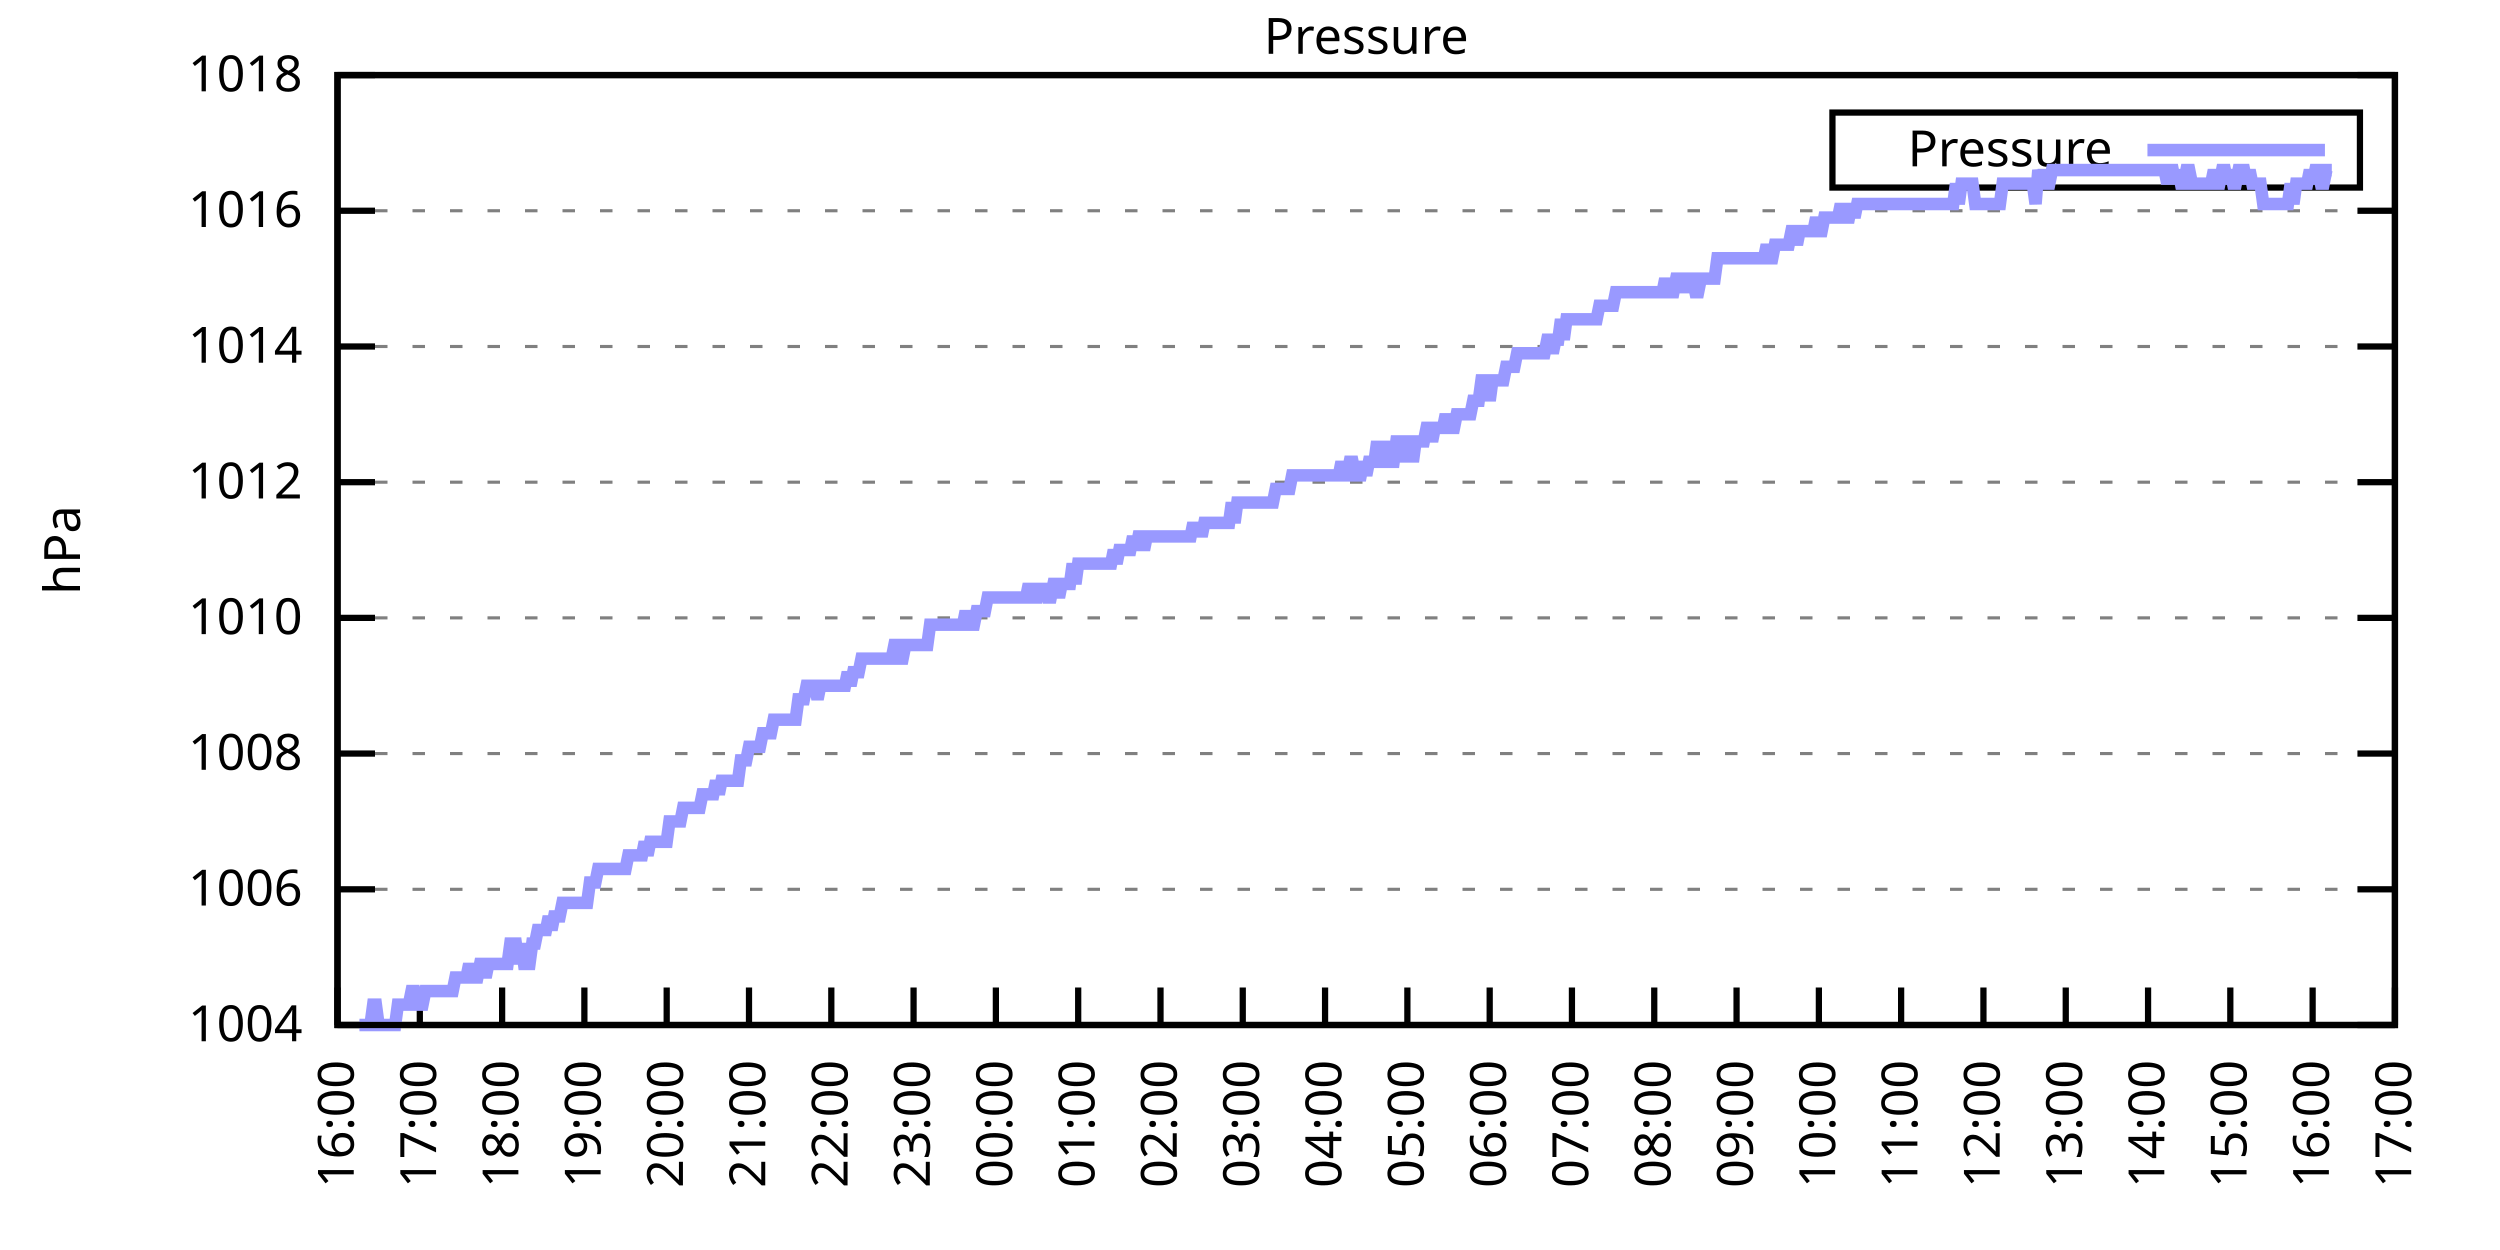
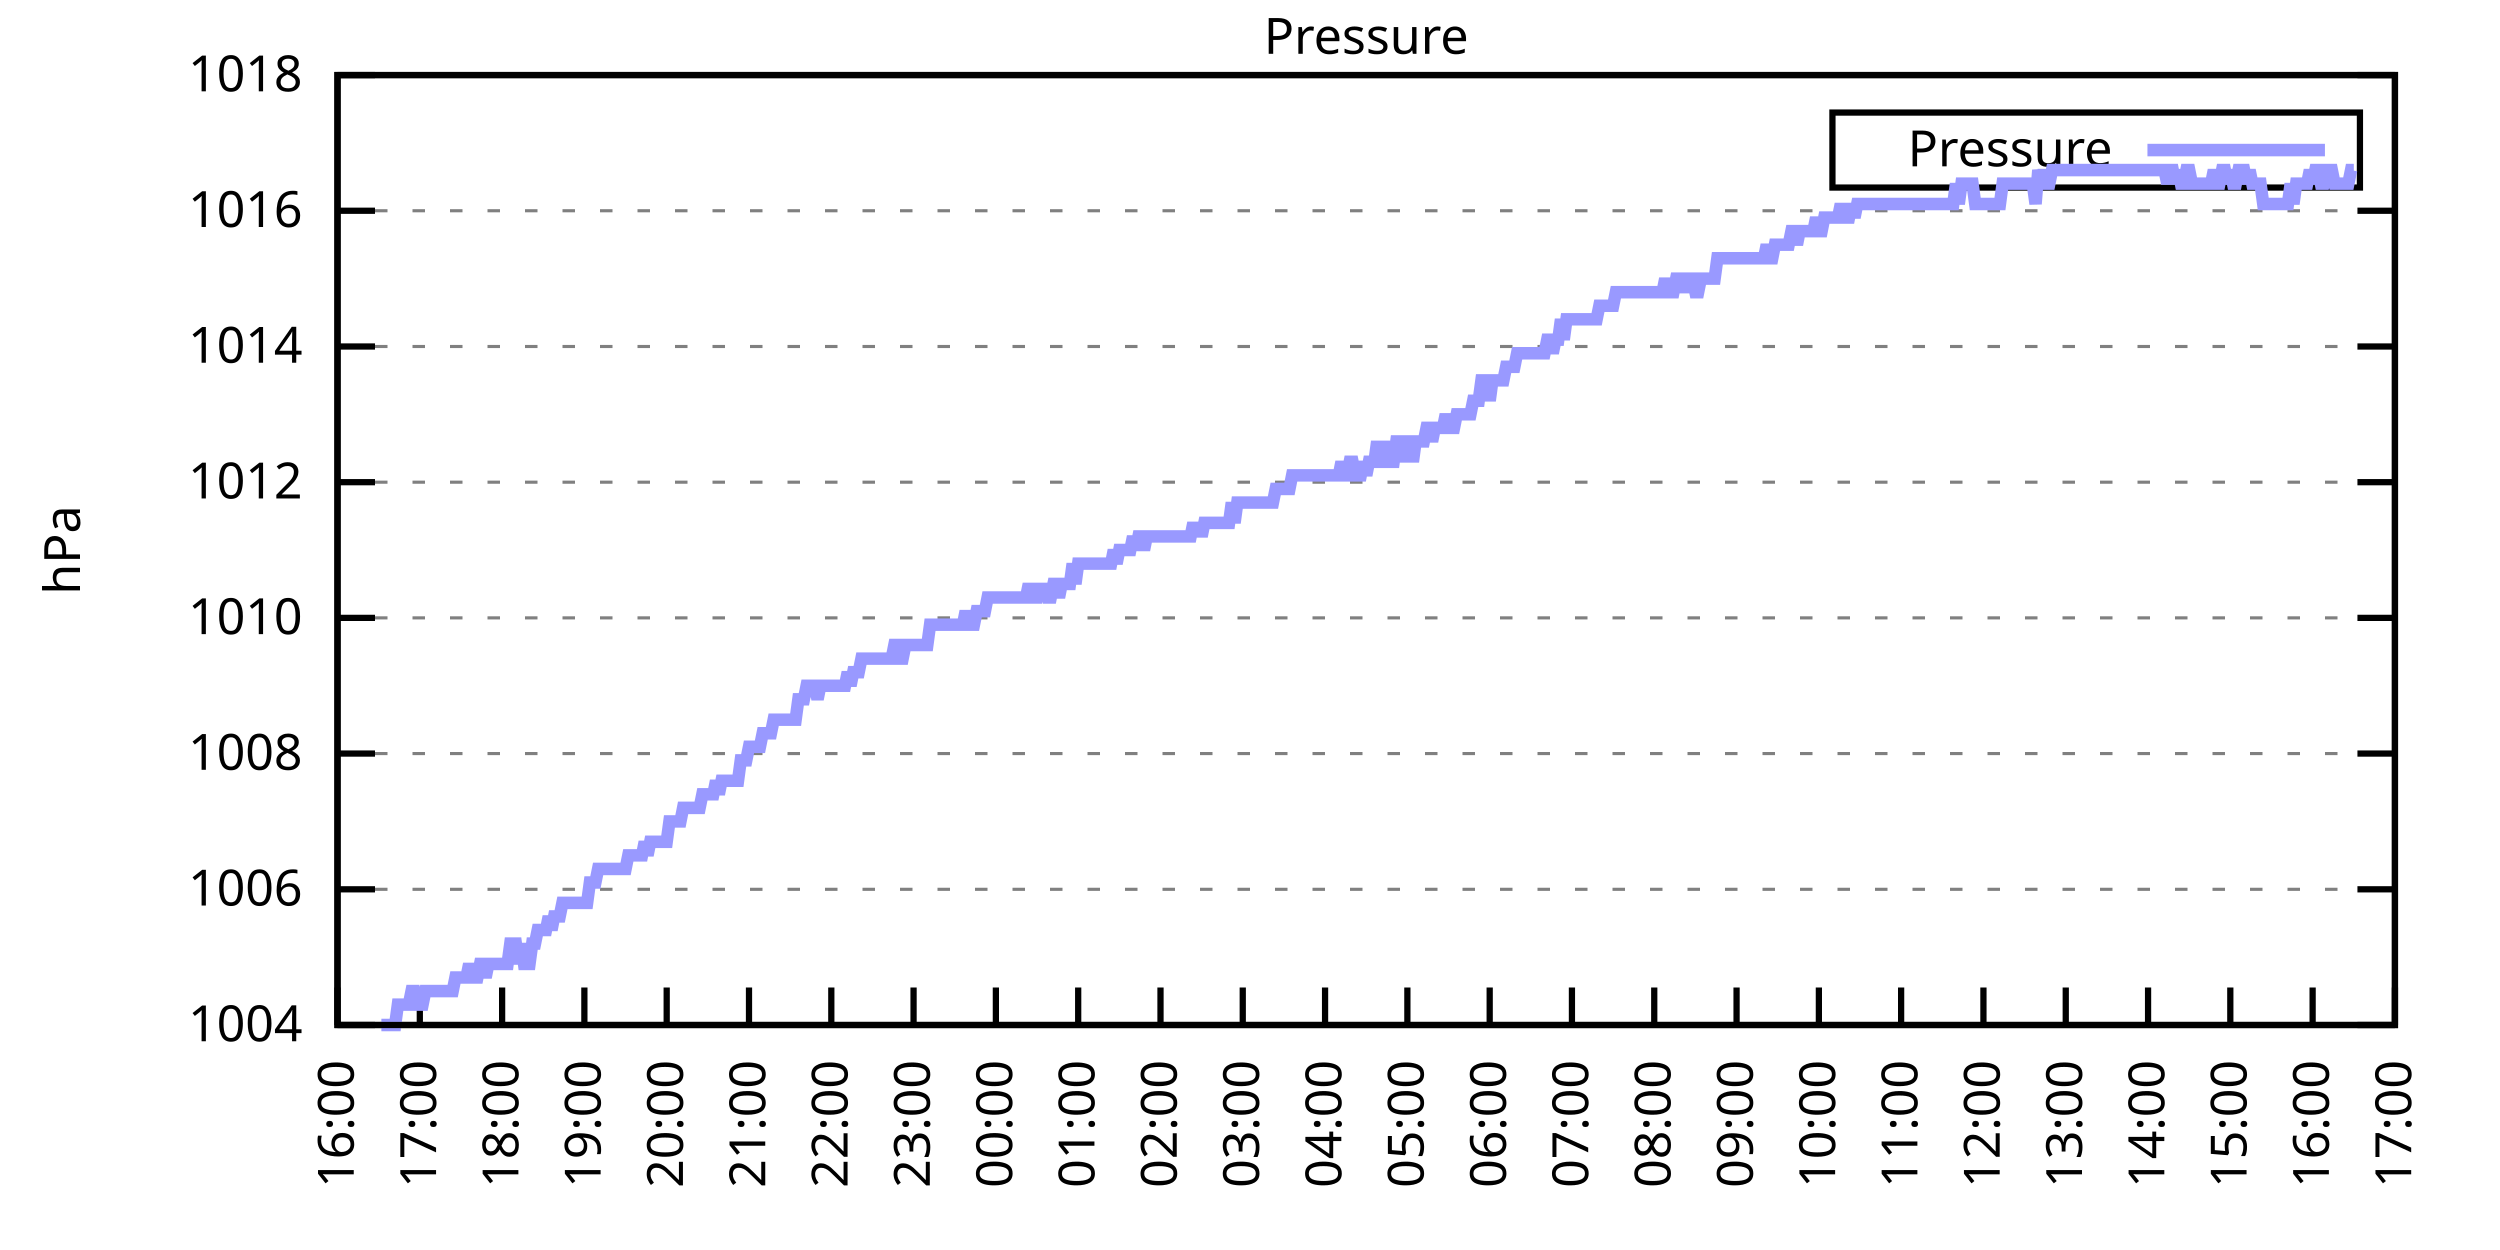
<svg xmlns="http://www.w3.org/2000/svg" xmlns:xlink="http://www.w3.org/1999/xlink" width="400" height="200" viewBox="0 0 400 200">
  <g id="gnuplot_canvas">
    <rect x="0" y="0" width="400" height="200" fill="none" />
    <defs>
      <circle id="gpDot" r="0.5" stroke-width="0.5" stroke="currentColor" />
      <path id="gpPt0" stroke-width="0.333" stroke="currentColor" d="M-1,0 h2 M0,-1 v2" />
      <path id="gpPt1" stroke-width="0.333" stroke="currentColor" d="M-1,-1 L1,1 M1,-1 L-1,1" />
      <path id="gpPt2" stroke-width="0.333" stroke="currentColor" d="M-1,0 L1,0 M0,-1 L0,1 M-1,-1 L1,1 M-1,1 L1,-1" />
      <rect id="gpPt3" stroke-width="0.333" stroke="currentColor" x="-1" y="-1" width="2" height="2" />
      <rect id="gpPt4" stroke-width="0.333" stroke="currentColor" fill="currentColor" x="-1" y="-1" width="2" height="2" />
      <circle id="gpPt5" stroke-width="0.333" stroke="currentColor" cx="0" cy="0" r="1" />
      <use xlink:href="#gpPt5" id="gpPt6" fill="currentColor" stroke="none" />
      <path id="gpPt7" stroke-width="0.333" stroke="currentColor" d="M0,-1.33 L-1.33,0.67 L1.33,0.67 z" />
      <use xlink:href="#gpPt7" id="gpPt8" fill="currentColor" stroke="none" />
      <use xlink:href="#gpPt7" id="gpPt9" stroke="currentColor" transform="rotate(180)" />
      <use xlink:href="#gpPt9" id="gpPt10" fill="currentColor" stroke="none" />
      <use xlink:href="#gpPt3" id="gpPt11" stroke="currentColor" transform="rotate(45)" />
      <use xlink:href="#gpPt11" id="gpPt12" fill="currentColor" stroke="none" />
      <path id="gpPt13" stroke-width="0.333" stroke="currentColor" d="M0,1.330 L1.265,0.411 L0.782,-1.067 L-0.782,-1.076 L-1.265,0.411 z" />
      <use xlink:href="#gpPt13" id="gpPt14" fill="currentColor" stroke="none" />
      <filter id="textbox" filterUnits="objectBoundingBox" x="0" y="0" height="1" width="1">
        <feFlood flood-color="white" flood-opacity="1" result="bgnd" />
        <feComposite in="SourceGraphic" in2="bgnd" operator="atop" />
      </filter>
      <filter id="greybox" filterUnits="objectBoundingBox" x="0" y="0" height="1" width="1">
        <feFlood flood-color="lightgrey" flood-opacity="1" result="grey" />
        <feComposite in="SourceGraphic" in2="grey" operator="atop" />
      </filter>
    </defs>
    <g fill="none" color="white" stroke="currentColor" stroke-width="1.00" stroke-linecap="butt" stroke-linejoin="miter">
</g>
    <g fill="none" color="black" stroke="currentColor" stroke-width="1.00" stroke-linecap="butt" stroke-linejoin="miter">
      <g stroke="none" shape-rendering="crispEdges">
        <polygon fill="rgb(255, 255, 255)" points="54.00,164.00 383.18,164.00 383.18,12.02 54.00,12.02 " />
      </g>
    </g>
    <g fill="none" color="black" stroke="currentColor" stroke-width="1.00" stroke-linecap="butt" stroke-linejoin="miter">
</g>
    <g fill="none" color="black" stroke="black" stroke-width="0.50" stroke-linecap="butt" stroke-linejoin="miter">
</g>
    <g fill="none" color="gray" stroke="currentColor" stroke-width="0.50" stroke-linecap="butt" stroke-linejoin="miter">
      <path stroke="gray" stroke-dasharray="2,4" class="gridline" d="M54.00,164.00 L383.19,164.00  " />
    </g>
    <g fill="none" color="gray" stroke="gray" stroke-width="1.00" stroke-linecap="butt" stroke-linejoin="miter">
</g>
    <g fill="none" color="black" stroke="currentColor" stroke-width="1.00" stroke-linecap="butt" stroke-linejoin="miter">
      <path stroke="black" d="M54.00,164.00 L60.00,164.00 M383.19,164.00 L377.19,164.00  " />
      <g transform="translate(48.40,166.60)" stroke="none" fill="black" font-family="Sans" font-size="8.00" text-anchor="end">
        <text>
          <tspan font-family="Sans"> 1004</tspan>
        </text>
      </g>
    </g>
    <g fill="none" color="black" stroke="currentColor" stroke-width="1.00" stroke-linecap="butt" stroke-linejoin="miter">
</g>
    <g fill="none" color="black" stroke="black" stroke-width="0.50" stroke-linecap="butt" stroke-linejoin="miter">
</g>
    <g fill="none" color="gray" stroke="currentColor" stroke-width="0.50" stroke-linecap="butt" stroke-linejoin="miter">
      <path stroke="gray" stroke-dasharray="2,4" class="gridline" d="M54.00,142.29 L383.19,142.29  " />
    </g>
    <g fill="none" color="gray" stroke="gray" stroke-width="1.00" stroke-linecap="butt" stroke-linejoin="miter">
</g>
    <g fill="none" color="black" stroke="currentColor" stroke-width="1.00" stroke-linecap="butt" stroke-linejoin="miter">
      <path stroke="black" d="M54.00,142.29 L60.00,142.29 M383.19,142.29 L377.19,142.29  " />
      <g transform="translate(48.40,144.89)" stroke="none" fill="black" font-family="Sans" font-size="8.00" text-anchor="end">
        <text>
          <tspan font-family="Sans"> 1006</tspan>
        </text>
      </g>
    </g>
    <g fill="none" color="black" stroke="currentColor" stroke-width="1.00" stroke-linecap="butt" stroke-linejoin="miter">
</g>
    <g fill="none" color="black" stroke="black" stroke-width="0.50" stroke-linecap="butt" stroke-linejoin="miter">
</g>
    <g fill="none" color="gray" stroke="currentColor" stroke-width="0.50" stroke-linecap="butt" stroke-linejoin="miter">
      <path stroke="gray" stroke-dasharray="2,4" class="gridline" d="M54.00,120.57 L383.19,120.57  " />
    </g>
    <g fill="none" color="gray" stroke="gray" stroke-width="1.00" stroke-linecap="butt" stroke-linejoin="miter">
</g>
    <g fill="none" color="black" stroke="currentColor" stroke-width="1.00" stroke-linecap="butt" stroke-linejoin="miter">
      <path stroke="black" d="M54.00,120.57 L60.00,120.57 M383.19,120.57 L377.19,120.57  " />
      <g transform="translate(48.40,123.17)" stroke="none" fill="black" font-family="Sans" font-size="8.00" text-anchor="end">
        <text>
          <tspan font-family="Sans"> 1008</tspan>
        </text>
      </g>
    </g>
    <g fill="none" color="black" stroke="currentColor" stroke-width="1.00" stroke-linecap="butt" stroke-linejoin="miter">
</g>
    <g fill="none" color="black" stroke="black" stroke-width="0.50" stroke-linecap="butt" stroke-linejoin="miter">
</g>
    <g fill="none" color="gray" stroke="currentColor" stroke-width="0.50" stroke-linecap="butt" stroke-linejoin="miter">
      <path stroke="gray" stroke-dasharray="2,4" class="gridline" d="M54.00,98.86 L383.19,98.86  " />
    </g>
    <g fill="none" color="gray" stroke="gray" stroke-width="1.00" stroke-linecap="butt" stroke-linejoin="miter">
</g>
    <g fill="none" color="black" stroke="currentColor" stroke-width="1.00" stroke-linecap="butt" stroke-linejoin="miter">
      <path stroke="black" d="M54.00,98.86 L60.00,98.86 M383.19,98.86 L377.19,98.86  " />
      <g transform="translate(48.40,101.46)" stroke="none" fill="black" font-family="Sans" font-size="8.00" text-anchor="end">
        <text>
          <tspan font-family="Sans"> 1010</tspan>
        </text>
      </g>
    </g>
    <g fill="none" color="black" stroke="currentColor" stroke-width="1.00" stroke-linecap="butt" stroke-linejoin="miter">
</g>
    <g fill="none" color="black" stroke="black" stroke-width="0.50" stroke-linecap="butt" stroke-linejoin="miter">
</g>
    <g fill="none" color="gray" stroke="currentColor" stroke-width="0.50" stroke-linecap="butt" stroke-linejoin="miter">
      <path stroke="gray" stroke-dasharray="2,4" class="gridline" d="M54.00,77.15 L383.19,77.15  " />
    </g>
    <g fill="none" color="gray" stroke="gray" stroke-width="1.00" stroke-linecap="butt" stroke-linejoin="miter">
</g>
    <g fill="none" color="black" stroke="currentColor" stroke-width="1.00" stroke-linecap="butt" stroke-linejoin="miter">
      <path stroke="black" d="M54.00,77.15 L60.00,77.15 M383.19,77.15 L377.19,77.15  " />
      <g transform="translate(48.40,79.75)" stroke="none" fill="black" font-family="Sans" font-size="8.00" text-anchor="end">
        <text>
          <tspan font-family="Sans"> 1012</tspan>
        </text>
      </g>
    </g>
    <g fill="none" color="black" stroke="currentColor" stroke-width="1.00" stroke-linecap="butt" stroke-linejoin="miter">
</g>
    <g fill="none" color="black" stroke="black" stroke-width="0.50" stroke-linecap="butt" stroke-linejoin="miter">
</g>
    <g fill="none" color="gray" stroke="currentColor" stroke-width="0.50" stroke-linecap="butt" stroke-linejoin="miter">
      <path stroke="gray" stroke-dasharray="2,4" class="gridline" d="M54.00,55.44 L383.19,55.44  " />
    </g>
    <g fill="none" color="gray" stroke="gray" stroke-width="1.00" stroke-linecap="butt" stroke-linejoin="miter">
</g>
    <g fill="none" color="black" stroke="currentColor" stroke-width="1.00" stroke-linecap="butt" stroke-linejoin="miter">
      <path stroke="black" d="M54.00,55.44 L60.00,55.44 M383.19,55.44 L377.19,55.44  " />
      <g transform="translate(48.40,58.04)" stroke="none" fill="black" font-family="Sans" font-size="8.00" text-anchor="end">
        <text>
          <tspan font-family="Sans"> 1014</tspan>
        </text>
      </g>
    </g>
    <g fill="none" color="black" stroke="currentColor" stroke-width="1.00" stroke-linecap="butt" stroke-linejoin="miter">
</g>
    <g fill="none" color="black" stroke="black" stroke-width="0.50" stroke-linecap="butt" stroke-linejoin="miter">
</g>
    <g fill="none" color="gray" stroke="currentColor" stroke-width="0.50" stroke-linecap="butt" stroke-linejoin="miter">
      <path stroke="gray" stroke-dasharray="2,4" class="gridline" d="M54.00,33.72 L383.19,33.72  " />
    </g>
    <g fill="none" color="gray" stroke="gray" stroke-width="1.00" stroke-linecap="butt" stroke-linejoin="miter">
</g>
    <g fill="none" color="black" stroke="currentColor" stroke-width="1.00" stroke-linecap="butt" stroke-linejoin="miter">
      <path stroke="black" d="M54.00,33.72 L60.00,33.72 M383.19,33.72 L377.19,33.72  " />
      <g transform="translate(48.40,36.32)" stroke="none" fill="black" font-family="Sans" font-size="8.00" text-anchor="end">
        <text>
          <tspan font-family="Sans"> 1016</tspan>
        </text>
      </g>
    </g>
    <g fill="none" color="black" stroke="currentColor" stroke-width="1.00" stroke-linecap="butt" stroke-linejoin="miter">
</g>
    <g fill="none" color="black" stroke="black" stroke-width="0.50" stroke-linecap="butt" stroke-linejoin="miter">
</g>
    <g fill="none" color="gray" stroke="currentColor" stroke-width="0.50" stroke-linecap="butt" stroke-linejoin="miter">
      <path stroke="gray" stroke-dasharray="2,4" class="gridline" d="M54.00,12.01 L383.19,12.01  " />
    </g>
    <g fill="none" color="gray" stroke="gray" stroke-width="1.00" stroke-linecap="butt" stroke-linejoin="miter">
</g>
    <g fill="none" color="black" stroke="currentColor" stroke-width="1.00" stroke-linecap="butt" stroke-linejoin="miter">
      <path stroke="black" d="M54.00,12.01 L60.00,12.01 M383.19,12.01 L377.19,12.01  " />
      <g transform="translate(48.40,14.61)" stroke="none" fill="black" font-family="Sans" font-size="8.00" text-anchor="end">
        <text>
          <tspan font-family="Sans"> 1018</tspan>
        </text>
      </g>
    </g>
    <g fill="none" color="black" stroke="currentColor" stroke-width="1.00" stroke-linecap="butt" stroke-linejoin="miter">
      <path stroke="black" d="M54.00,164.00 L54.00,158.00  " />
      <g transform="translate(56.60,169.60) rotate(270.00)" stroke="none" fill="black" font-family="Sans" font-size="8.00" text-anchor="end">
        <text>
          <tspan font-family="Sans">16:00</tspan>
        </text>
      </g>
    </g>
    <g fill="none" color="black" stroke="currentColor" stroke-width="1.00" stroke-linecap="butt" stroke-linejoin="miter">
      <path stroke="black" d="M67.17,164.00 L67.17,158.00  " />
      <g transform="translate(69.77,169.60) rotate(270.00)" stroke="none" fill="black" font-family="Sans" font-size="8.00" text-anchor="end">
        <text>
          <tspan font-family="Sans">17:00</tspan>
        </text>
      </g>
    </g>
    <g fill="none" color="black" stroke="currentColor" stroke-width="1.00" stroke-linecap="butt" stroke-linejoin="miter">
      <path stroke="black" d="M80.34,164.00 L80.34,158.00  " />
      <g transform="translate(82.94,169.60) rotate(270.00)" stroke="none" fill="black" font-family="Sans" font-size="8.00" text-anchor="end">
        <text>
          <tspan font-family="Sans">18:00</tspan>
        </text>
      </g>
    </g>
    <g fill="none" color="black" stroke="currentColor" stroke-width="1.00" stroke-linecap="butt" stroke-linejoin="miter">
      <path stroke="black" d="M93.50,164.00 L93.50,158.00  " />
      <g transform="translate(96.10,169.60) rotate(270.00)" stroke="none" fill="black" font-family="Sans" font-size="8.00" text-anchor="end">
        <text>
          <tspan font-family="Sans">19:00</tspan>
        </text>
      </g>
    </g>
    <g fill="none" color="black" stroke="currentColor" stroke-width="1.00" stroke-linecap="butt" stroke-linejoin="miter">
      <path stroke="black" d="M106.67,164.00 L106.67,158.00  " />
      <g transform="translate(109.27,169.60) rotate(270.00)" stroke="none" fill="black" font-family="Sans" font-size="8.00" text-anchor="end">
        <text>
          <tspan font-family="Sans">20:00</tspan>
        </text>
      </g>
    </g>
    <g fill="none" color="black" stroke="currentColor" stroke-width="1.00" stroke-linecap="butt" stroke-linejoin="miter">
      <path stroke="black" d="M119.84,164.00 L119.84,158.00  " />
      <g transform="translate(122.44,169.60) rotate(270.00)" stroke="none" fill="black" font-family="Sans" font-size="8.00" text-anchor="end">
        <text>
          <tspan font-family="Sans">21:00</tspan>
        </text>
      </g>
    </g>
    <g fill="none" color="black" stroke="currentColor" stroke-width="1.00" stroke-linecap="butt" stroke-linejoin="miter">
      <path stroke="black" d="M133.01,164.00 L133.01,158.00  " />
      <g transform="translate(135.61,169.60) rotate(270.00)" stroke="none" fill="black" font-family="Sans" font-size="8.00" text-anchor="end">
        <text>
          <tspan font-family="Sans">22:00</tspan>
        </text>
      </g>
    </g>
    <g fill="none" color="black" stroke="currentColor" stroke-width="1.00" stroke-linecap="butt" stroke-linejoin="miter">
      <path stroke="black" d="M146.17,164.00 L146.17,158.00  " />
      <g transform="translate(148.77,169.60) rotate(270.00)" stroke="none" fill="black" font-family="Sans" font-size="8.00" text-anchor="end">
        <text>
          <tspan font-family="Sans">23:00</tspan>
        </text>
      </g>
    </g>
    <g fill="none" color="black" stroke="currentColor" stroke-width="1.00" stroke-linecap="butt" stroke-linejoin="miter">
      <path stroke="black" d="M159.34,164.00 L159.34,158.00  " />
      <g transform="translate(161.94,169.60) rotate(270.00)" stroke="none" fill="black" font-family="Sans" font-size="8.00" text-anchor="end">
        <text>
          <tspan font-family="Sans">00:00</tspan>
        </text>
      </g>
    </g>
    <g fill="none" color="black" stroke="currentColor" stroke-width="1.00" stroke-linecap="butt" stroke-linejoin="miter">
      <path stroke="black" d="M172.51,164.00 L172.51,158.00  " />
      <g transform="translate(175.11,169.60) rotate(270.00)" stroke="none" fill="black" font-family="Sans" font-size="8.00" text-anchor="end">
        <text>
          <tspan font-family="Sans">01:00</tspan>
        </text>
      </g>
    </g>
    <g fill="none" color="black" stroke="currentColor" stroke-width="1.00" stroke-linecap="butt" stroke-linejoin="miter">
      <path stroke="black" d="M185.68,164.00 L185.68,158.00  " />
      <g transform="translate(188.28,169.60) rotate(270.00)" stroke="none" fill="black" font-family="Sans" font-size="8.00" text-anchor="end">
        <text>
          <tspan font-family="Sans">02:00</tspan>
        </text>
      </g>
    </g>
    <g fill="none" color="black" stroke="currentColor" stroke-width="1.00" stroke-linecap="butt" stroke-linejoin="miter">
      <path stroke="black" d="M198.84,164.00 L198.84,158.00  " />
      <g transform="translate(201.44,169.60) rotate(270.00)" stroke="none" fill="black" font-family="Sans" font-size="8.00" text-anchor="end">
        <text>
          <tspan font-family="Sans">03:00</tspan>
        </text>
      </g>
    </g>
    <g fill="none" color="black" stroke="currentColor" stroke-width="1.00" stroke-linecap="butt" stroke-linejoin="miter">
      <path stroke="black" d="M212.01,164.00 L212.01,158.00  " />
      <g transform="translate(214.61,169.60) rotate(270.00)" stroke="none" fill="black" font-family="Sans" font-size="8.00" text-anchor="end">
        <text>
          <tspan font-family="Sans">04:00</tspan>
        </text>
      </g>
    </g>
    <g fill="none" color="black" stroke="currentColor" stroke-width="1.00" stroke-linecap="butt" stroke-linejoin="miter">
      <path stroke="black" d="M225.18,164.00 L225.18,158.00  " />
      <g transform="translate(227.78,169.60) rotate(270.00)" stroke="none" fill="black" font-family="Sans" font-size="8.00" text-anchor="end">
        <text>
          <tspan font-family="Sans">05:00</tspan>
        </text>
      </g>
    </g>
    <g fill="none" color="black" stroke="currentColor" stroke-width="1.00" stroke-linecap="butt" stroke-linejoin="miter">
      <path stroke="black" d="M238.35,164.00 L238.35,158.00  " />
      <g transform="translate(240.95,169.60) rotate(270.00)" stroke="none" fill="black" font-family="Sans" font-size="8.00" text-anchor="end">
        <text>
          <tspan font-family="Sans">06:00</tspan>
        </text>
      </g>
    </g>
    <g fill="none" color="black" stroke="currentColor" stroke-width="1.00" stroke-linecap="butt" stroke-linejoin="miter">
      <path stroke="black" d="M251.51,164.00 L251.51,158.00  " />
      <g transform="translate(254.11,169.60) rotate(270.00)" stroke="none" fill="black" font-family="Sans" font-size="8.00" text-anchor="end">
        <text>
          <tspan font-family="Sans">07:00</tspan>
        </text>
      </g>
    </g>
    <g fill="none" color="black" stroke="currentColor" stroke-width="1.00" stroke-linecap="butt" stroke-linejoin="miter">
      <path stroke="black" d="M264.68,164.00 L264.68,158.00  " />
      <g transform="translate(267.28,169.60) rotate(270.00)" stroke="none" fill="black" font-family="Sans" font-size="8.00" text-anchor="end">
        <text>
          <tspan font-family="Sans">08:00</tspan>
        </text>
      </g>
    </g>
    <g fill="none" color="black" stroke="currentColor" stroke-width="1.00" stroke-linecap="butt" stroke-linejoin="miter">
      <path stroke="black" d="M277.85,164.00 L277.85,158.00  " />
      <g transform="translate(280.45,169.60) rotate(270.00)" stroke="none" fill="black" font-family="Sans" font-size="8.00" text-anchor="end">
        <text>
          <tspan font-family="Sans">09:00</tspan>
        </text>
      </g>
    </g>
    <g fill="none" color="black" stroke="currentColor" stroke-width="1.00" stroke-linecap="butt" stroke-linejoin="miter">
      <path stroke="black" d="M291.02,164.00 L291.02,158.00  " />
      <g transform="translate(293.62,169.60) rotate(270.00)" stroke="none" fill="black" font-family="Sans" font-size="8.00" text-anchor="end">
        <text>
          <tspan font-family="Sans">10:00</tspan>
        </text>
      </g>
    </g>
    <g fill="none" color="black" stroke="currentColor" stroke-width="1.00" stroke-linecap="butt" stroke-linejoin="miter">
      <path stroke="black" d="M304.18,164.00 L304.18,158.00  " />
      <g transform="translate(306.78,169.60) rotate(270.00)" stroke="none" fill="black" font-family="Sans" font-size="8.00" text-anchor="end">
        <text>
          <tspan font-family="Sans">11:00</tspan>
        </text>
      </g>
    </g>
    <g fill="none" color="black" stroke="currentColor" stroke-width="1.00" stroke-linecap="butt" stroke-linejoin="miter">
      <path stroke="black" d="M317.35,164.00 L317.35,158.00  " />
      <g transform="translate(319.95,169.60) rotate(270.00)" stroke="none" fill="black" font-family="Sans" font-size="8.00" text-anchor="end">
        <text>
          <tspan font-family="Sans">12:00</tspan>
        </text>
      </g>
    </g>
    <g fill="none" color="black" stroke="currentColor" stroke-width="1.00" stroke-linecap="butt" stroke-linejoin="miter">
      <path stroke="black" d="M330.52,164.00 L330.52,158.00  " />
      <g transform="translate(333.12,169.60) rotate(270.00)" stroke="none" fill="black" font-family="Sans" font-size="8.00" text-anchor="end">
        <text>
          <tspan font-family="Sans">13:00</tspan>
        </text>
      </g>
    </g>
    <g fill="none" color="black" stroke="currentColor" stroke-width="1.00" stroke-linecap="butt" stroke-linejoin="miter">
      <path stroke="black" d="M343.69,164.00 L343.69,158.00  " />
      <g transform="translate(346.29,169.60) rotate(270.00)" stroke="none" fill="black" font-family="Sans" font-size="8.00" text-anchor="end">
        <text>
          <tspan font-family="Sans">14:00</tspan>
        </text>
      </g>
    </g>
    <g fill="none" color="black" stroke="currentColor" stroke-width="1.00" stroke-linecap="butt" stroke-linejoin="miter">
      <path stroke="black" d="M356.85,164.00 L356.85,158.00  " />
      <g transform="translate(359.45,169.60) rotate(270.00)" stroke="none" fill="black" font-family="Sans" font-size="8.00" text-anchor="end">
        <text>
          <tspan font-family="Sans">15:00</tspan>
        </text>
      </g>
    </g>
    <g fill="none" color="black" stroke="currentColor" stroke-width="1.00" stroke-linecap="butt" stroke-linejoin="miter">
      <path stroke="black" d="M370.02,164.00 L370.02,158.00  " />
      <g transform="translate(372.62,169.60) rotate(270.00)" stroke="none" fill="black" font-family="Sans" font-size="8.00" text-anchor="end">
        <text>
          <tspan font-family="Sans">16:00</tspan>
        </text>
      </g>
    </g>
    <g fill="none" color="black" stroke="currentColor" stroke-width="1.00" stroke-linecap="butt" stroke-linejoin="miter">
      <path stroke="black" d="M383.19,164.00 L383.19,158.00  " />
      <g transform="translate(385.79,169.60) rotate(270.00)" stroke="none" fill="black" font-family="Sans" font-size="8.00" text-anchor="end">
        <text>
          <tspan font-family="Sans">17:00</tspan>
        </text>
      </g>
    </g>
    <g fill="none" color="black" stroke="currentColor" stroke-width="1.00" stroke-linecap="butt" stroke-linejoin="miter">
</g>
    <g fill="none" color="black" stroke="currentColor" stroke-width="1.00" stroke-linecap="butt" stroke-linejoin="miter">
      <path stroke="black" d="M54.00,12.01 L54.00,164.00 L383.19,164.00 L383.19,12.01 L54.00,12.01 Z  " />
    </g>
    <g fill="none" color="black" stroke="currentColor" stroke-width="1.00" stroke-linecap="butt" stroke-linejoin="miter">
</g>
    <g fill="none" color="black" stroke="currentColor" stroke-width="1.00" stroke-linecap="butt" stroke-linejoin="miter">
      <path stroke="black" d="M293.19,30.01 L293.19,18.01 L377.59,18.01 L377.59,30.01 L293.19,30.01 Z  " />
    </g>
    <g id="Pressure_plot_1">
      <g fill="none" color="white" stroke="black" stroke-width="2.00" stroke-linecap="butt" stroke-linejoin="miter">
</g>
      <g fill="none" color="black" stroke="currentColor" stroke-width="2.00" stroke-linecap="butt" stroke-linejoin="miter">
        <g transform="translate(337.99,26.61)" stroke="none" fill="black" font-family="Sans" font-size="8.00" text-anchor="end">
          <text>
            <tspan font-family="Sans">Pressure</tspan>
          </text>
        </g>
      </g>
      <g fill="none" color="black" stroke="currentColor" stroke-width="2.00" stroke-linecap="butt" stroke-linejoin="miter">
-         <path stroke="rgb(153, 153, 255)" d="M343.59,24.01 L371.99,24.01 M57.51,164.00 L57.95,164.00 L58.39,164.00 L58.83,164.00 L59.27,164.00 L59.71,160.74   L60.14,160.74 L60.58,164.00 L61.02,164.00 L61.46,164.00 L61.90,164.00 L62.34,164.00 L62.78,164.00 L63.22,164.00   L63.66,160.74 L64.10,160.74 L64.53,160.74 L64.97,160.74 L65.41,160.74 L65.85,158.57 L66.29,158.57 L66.73,160.74   L67.17,160.74 L67.61,160.74 L68.05,158.57 L68.48,158.57 L68.92,158.57 L69.36,158.57 L69.80,158.57 L70.24,158.57   L70.68,158.57 L71.12,158.57 L71.56,158.57 L72.00,158.57 L72.43,158.57 L72.87,156.40 L73.31,156.40 L73.75,156.40   L74.19,156.40 L74.63,156.40 L75.07,154.23 L75.51,156.40 L75.95,156.40 L76.38,156.40 L76.82,154.23 L77.26,154.23   L77.70,156.40 L78.14,154.23 L78.58,154.23 L79.02,154.23 L79.46,154.23 L79.90,154.23 L80.34,154.23 L80.77,154.23   L81.21,154.23 L81.65,150.97 L82.09,150.97 L82.53,150.97 L82.97,154.23 L83.41,150.97 L83.85,154.23 L84.29,154.23   L84.72,154.23 L85.16,150.97 L85.60,150.97 L86.04,148.80 L86.48,148.80 L86.92,148.80 L87.36,148.80 L87.80,146.63   L88.24,148.80 L88.67,146.63 L89.11,146.63 L89.55,146.63 L89.99,144.46 L90.43,144.46 L90.87,144.46 L91.31,144.46   L91.75,144.46 L92.19,144.46 L92.62,144.46 L93.06,144.46 L93.50,144.46 L93.94,144.46 L94.38,141.20 L94.82,141.20   L95.26,141.20 L95.70,139.03 L96.14,139.03 L96.58,139.03 L97.01,139.03 L97.45,139.03 L97.89,139.03 L98.33,139.03   L98.77,139.03 L99.21,139.03 L99.65,139.03 L100.09,139.03 L100.53,136.86 L100.96,136.86 L101.40,136.86 L101.84,136.86   L102.28,136.86 L102.72,136.86 L103.16,134.69 L103.60,136.86 L104.04,134.69 L104.48,134.69 L104.91,134.69 L105.35,134.69   L105.79,134.69 L106.23,134.69 L106.67,134.69 L107.11,131.43 L107.55,131.43 L107.99,131.43 L108.43,131.43 L108.87,131.43   L109.30,129.26 L109.74,129.26 L110.18,129.26 L110.62,129.26 L111.06,129.26 L111.50,129.26 L111.94,129.26 L112.38,127.09   L112.82,127.09 L113.25,127.09 L113.69,127.09 L114.13,127.09 L114.57,124.92 L115.01,127.09 L115.45,124.92 L115.89,124.92   L116.33,124.92 L116.77,124.92 L117.20,124.92 L117.64,124.92 L118.08,124.92 L118.52,121.66 L118.96,121.66 L119.40,121.66   L119.84,119.49 L120.28,119.49 L120.72,119.49 L121.15,119.49 L121.59,119.49 L122.03,117.32 L122.47,117.32 L122.91,117.32   L123.35,117.32 L123.79,115.15 L124.23,115.15 L124.67,115.15 L125.11,115.15 L125.54,115.15 L125.98,115.15 L126.42,115.15   L126.86,115.15 L127.30,115.15 L127.74,111.89 L128.18,111.89 L128.62,111.89 L129.06,109.72 L129.49,109.72 L129.93,109.72   L130.37,109.72 L130.81,111.89 L131.25,109.72 L131.69,109.72 L132.13,109.72 L132.57,109.72 L133.01,109.72 L133.44,109.72   L133.88,109.72 L134.32,109.72 L134.76,109.72 L135.20,109.72 L135.64,107.55 L136.08,109.72 L136.52,107.55 L136.96,107.55   L137.39,107.55 L137.83,105.38 L138.27,105.38 L138.71,105.38 L139.15,105.38 L139.59,105.38 L140.03,105.38 L140.47,105.38   L140.91,105.38 L141.35,105.38 L141.78,105.38 L142.22,105.38 L142.66,105.38 L143.10,103.20 L143.54,103.20 L143.98,105.38   L144.42,105.38 L144.86,103.20 L145.30,103.20 L145.73,103.20 L146.17,103.20 L146.61,103.20 L147.05,103.20 L147.49,103.20   L147.93,103.20 L148.37,103.20 L148.81,99.95 L149.25,99.95 L149.68,99.95 L150.12,99.95 L150.56,99.95 L151.00,99.95   L151.44,99.95 L151.88,99.95 L152.32,99.95 L152.76,99.95 L153.20,99.95 L153.63,99.95 L154.07,99.95 L154.51,97.78   L154.95,99.95 L155.39,99.95 L155.83,99.95 L156.27,97.78 L156.71,97.78 L157.15,97.78 L157.59,97.78 L158.02,95.60   L158.46,95.60 L158.90,95.60 L159.34,95.60 L159.78,95.60 L160.22,95.60 L160.66,95.60 L161.10,95.60 L161.54,95.60   L161.97,95.60 L162.41,95.60 L162.85,95.60 L163.29,95.60 L163.73,95.60 L164.17,95.60 L164.61,93.43 L165.05,95.60   L165.49,95.60 L165.92,95.60 L166.36,93.43 L166.80,95.60 L167.24,93.43 L167.68,95.60 L168.12,95.60 L168.56,93.43   L169.00,93.43 L169.44,95.60 L169.87,93.43 L170.31,93.43 L170.75,93.43 L171.19,93.43 L171.63,90.18 L172.07,93.43   L172.51,90.18 L172.95,90.18 L173.39,90.18 L173.83,90.18 L174.26,90.18 L174.70,90.18 L175.14,90.18 L175.58,90.18   L176.02,90.18 L176.46,90.18 L176.90,90.18 L177.34,90.18 L177.78,90.18 L178.21,88.00 L178.65,90.18 L179.09,88.00   L179.53,88.00 L179.97,88.00 L180.41,88.00 L180.85,88.00 L181.29,85.83 L181.73,88.00 L182.16,85.83 L182.60,85.83   L183.04,88.00 L183.48,85.83 L183.92,85.83 L184.36,85.83 L184.80,85.83 L185.24,85.83 L185.68,85.83 L186.11,85.83   L186.55,85.83 L186.99,85.83 L187.43,85.83 L187.87,85.83 L188.31,85.83 L188.75,85.83 L189.19,85.83 L189.63,85.83   L190.07,85.83 L190.50,85.83 L190.94,83.66 L191.38,85.83 L191.82,83.66 L192.26,85.83 L192.70,83.66 L193.14,83.66   L193.58,83.66 L194.02,83.66 L194.45,83.66 L194.89,83.66 L195.33,83.66 L195.77,83.66 L196.21,83.66 L196.65,83.66   L197.09,80.41 L197.53,83.66 L197.97,80.41 L198.40,80.41 L198.84,80.41 L199.28,80.41 L199.72,80.41 L200.16,80.41   L200.60,80.41 L201.04,80.41 L201.48,80.41 L201.92,80.41 L202.35,80.41 L202.79,80.41 L203.23,80.41 L203.67,80.41   L204.11,78.23 L204.55,78.23 L204.99,78.23 L205.43,78.23 L205.87,78.23 L206.31,78.23 L206.74,76.06 L207.18,76.06   L207.62,76.06 L208.06,76.06 L208.50,76.06 L208.94,76.06 L209.38,76.06 L209.82,76.06 L210.26,76.06 L210.69,76.06   L211.13,76.06 L211.57,76.06 L212.01,76.06 L212.45,76.06 L212.89,76.06 L213.33,76.06 L213.77,76.06 L214.21,76.06   L214.64,73.89 L215.08,76.06 L215.52,76.06 L215.96,73.89 L216.40,73.89 L216.84,76.06 L217.28,76.06 L217.72,76.06   L218.16,73.89 L218.60,76.06 L219.03,73.89 L219.47,73.89 L219.91,73.89 L220.35,70.63 L220.79,73.89 L221.23,73.89   L221.67,70.63 L222.11,73.89 L222.55,73.89 L222.98,73.89 L223.42,70.63 L223.86,70.63 L224.30,73.89 L224.74,70.63   L225.18,70.63 L225.62,70.63 L226.06,73.89 L226.50,70.63 L226.93,70.63 L227.37,70.63 L227.81,70.63 L228.25,68.46   L228.69,68.46 L229.13,70.63 L229.57,68.46 L230.01,68.46 L230.45,68.46 L230.88,68.46 L231.32,66.29 L231.76,68.46   L232.20,68.46 L232.64,68.46 L233.08,66.29 L233.52,66.29 L233.96,66.29 L234.40,66.29 L234.84,66.29 L235.27,66.29   L235.71,64.12 L236.15,64.12 L236.59,64.12 L237.03,60.86 L237.47,60.86 L237.91,60.86 L238.35,64.12 L238.79,60.86   L239.22,60.86 L239.66,60.86 L240.10,60.86 L240.54,60.86 L240.98,58.69 L241.42,58.69 L241.86,58.69 L242.30,58.69   L242.74,56.52 L243.17,56.52 L243.61,56.52 L244.05,56.52 L244.49,56.52 L244.93,56.52 L245.37,56.52 L245.81,56.52   L246.25,56.52 L246.69,56.52 L247.12,56.52 L247.56,54.35 L248.00,54.35 L248.44,56.52 L248.88,54.35 L249.32,54.35   L249.76,51.09 L250.20,54.35 L250.64,51.09 L251.08,51.09 L251.51,51.09 L251.95,51.09 L252.39,51.09 L252.83,51.09   L253.27,51.09 L253.71,51.09 L254.15,51.09 L254.59,51.09 L255.03,51.09 L255.46,51.09 L255.90,48.92 L256.34,48.92   L256.78,48.92 L257.22,48.92 L257.66,48.92 L258.10,48.92 L258.54,46.75 L258.98,46.75 L259.41,46.75 L259.85,46.75   L260.29,46.75 L260.73,46.75 L261.17,46.75 L261.61,46.75 L262.05,46.75 L262.49,46.75 L262.93,46.75 L263.36,46.75   L263.80,46.75 L264.24,46.75 L264.68,46.75 L265.12,46.75 L265.56,46.75 L266.00,46.75 L266.44,44.58 L266.88,46.75   L267.32,46.75 L267.75,46.75 L268.19,44.58 L268.63,44.58 L269.07,44.58 L269.51,46.75 L269.95,44.58 L270.39,44.58   L270.83,44.58 L271.27,46.75 L271.70,46.75 L272.14,44.58 L272.58,44.58 L273.02,44.58 L273.46,44.58 L273.90,44.58   L274.34,44.58 L274.78,41.32 L275.22,41.32 L275.65,41.32 L276.09,41.32 L276.53,41.32 L276.97,41.32 L277.41,41.32   L277.85,41.32 L278.29,41.32 L278.73,41.32 L279.17,41.32 L279.60,41.32 L280.04,41.32 L280.48,41.32 L280.92,41.32   L281.36,41.32 L281.80,41.32 L282.24,41.32 L282.68,39.15 L283.12,41.32 L283.56,41.32 L283.99,39.15 L284.43,39.15   L284.87,39.15 L285.31,39.15 L285.75,39.15 L286.19,39.15 L286.63,36.98 L287.07,36.98 L287.51,39.15 L287.94,36.98   L288.38,36.98 L288.82,36.98 L289.26,36.98 L289.70,36.98 L290.14,36.98 L290.58,34.81 L291.02,36.98 L291.46,36.98   L291.89,34.81 L292.33,34.81 L292.77,34.81 L293.21,34.81 L293.65,34.81 L294.09,34.81 L294.53,32.64 L294.97,34.81   L295.41,34.81 L295.84,34.81 L296.28,32.64 L296.72,34.81 L297.16,32.64 L297.60,32.64 L298.04,32.64 L298.48,32.64   L298.92,32.64 L299.36,32.64 L299.80,32.64 L300.23,32.64 L300.67,32.64 L301.11,32.64 L301.55,32.64 L301.99,32.64   L302.43,32.64 L302.87,32.64 L303.31,32.64 L303.75,32.64 L304.18,32.64 L304.62,32.64 L305.06,32.64 L305.50,32.64   L305.94,32.64 L306.38,32.64 L306.82,32.64 L307.26,32.64 L307.70,32.64 L308.13,32.64 L308.57,32.64 L309.01,32.64   L309.45,32.64 L309.89,32.64 L310.33,32.64 L310.77,32.64 L311.21,32.64 L311.65,32.64 L312.08,32.64 L312.52,32.64   L312.96,29.38 L313.40,32.64 L313.84,29.38 L314.28,29.38 L314.72,29.38 L315.16,29.38 L315.60,29.38 L316.04,32.64   L316.47,32.64 L316.91,32.64 L317.35,32.64 L317.79,32.64 L318.23,32.64 L318.67,32.64 L319.11,32.64 L319.55,32.64   L319.99,32.64 L320.42,29.38 L320.86,29.38 L321.30,29.38 L321.74,29.38 L322.18,29.38 L322.62,29.38 L323.06,29.38   L323.50,29.38 L323.94,29.38 L324.37,29.38 L324.81,29.38 L325.25,29.38 L325.69,32.64 L326.13,27.21 L326.57,29.38   L327.01,27.21 L327.45,29.38 L327.89,29.38 L328.33,27.21 L328.76,27.21 L329.20,27.21 L329.64,27.21 L330.08,27.21   L330.52,27.21 L330.96,27.21 L331.40,27.21 L331.84,27.21 L332.28,27.21 L332.71,27.21 L333.15,27.21 L333.59,27.21   L334.03,27.21 L334.47,27.21 L334.91,27.21 L335.35,27.21 L335.79,27.21 L336.23,27.21 L336.66,27.21 L337.10,27.21   L337.54,27.21 L337.98,27.21 L338.42,27.21 L338.86,27.21 L339.30,27.21 L339.74,27.21 L340.18,27.21 L340.61,27.21   L341.05,27.21 L341.49,27.21 L341.93,27.21 L342.37,27.21 L342.81,27.21 L343.25,27.21 L343.69,27.21 L344.13,27.21   L344.57,27.21 L345.00,27.21 L345.44,27.21 L345.88,27.21 L346.32,27.21 L346.76,29.38 L347.20,27.21 L347.64,27.21   L348.08,29.38 L348.52,27.21 L348.95,29.38 L349.39,29.38 L349.83,27.21 L350.27,27.21 L350.71,29.38 L351.15,29.38   L351.59,29.38 L352.03,29.38 L352.47,29.38 L352.90,29.38 L353.34,29.38 L353.78,29.38 L354.22,27.21 L354.66,29.38   L355.10,29.38 L355.54,27.21 L355.98,27.21 L356.42,29.38 L356.85,27.21 L357.29,29.38 L357.73,29.38 L358.17,27.21   L358.61,27.21 L359.05,27.21 L359.49,29.38 L359.93,27.21 L360.37,29.38 L360.81,29.38 L361.24,29.38 L361.68,29.38   L362.12,32.64 L362.56,32.64 L363.00,32.64 L363.44,32.64 L363.88,32.64 L364.32,32.64 L364.76,32.64 L365.19,32.64   L365.63,32.64 L366.07,32.64 L366.51,29.38 L366.95,32.64 L367.39,29.38 L367.83,29.38 L368.27,29.38 L368.71,29.38   L369.14,29.38 L369.58,27.21 L370.02,29.38 L370.46,27.21 L370.90,27.21 L371.34,29.38 L371.78,29.38 L372.22,27.21   L372.66,27.21 L373.09,27.21  " />
+         <path stroke="rgb(153, 153, 255)" d="M343.59,24.01 L371.99,24.01 M61.02,164.00 L61.46,164.00 L61.90,164.00 L62.34,164.00 L62.78,164.00 L63.22,164.00   L63.66,160.74 L64.10,160.74 L64.53,160.74 L64.97,160.74 L65.41,160.74 L65.85,158.57 L66.29,158.57 L66.73,160.74   L67.17,160.74 L67.61,160.74 L68.05,158.57 L68.48,158.57 L68.92,158.57 L69.36,158.57 L69.80,158.57 L70.24,158.57   L70.68,158.57 L71.12,158.57 L71.56,158.57 L72.00,158.57 L72.43,158.57 L72.87,156.40 L73.31,156.40 L73.75,156.40   L74.19,156.40 L74.63,156.40 L75.07,154.23 L75.51,156.40 L75.95,156.40 L76.38,156.40 L76.82,154.23 L77.26,154.23   L77.70,156.40 L78.14,154.23 L78.58,154.23 L79.02,154.23 L79.46,154.23 L79.90,154.23 L80.34,154.23 L80.77,154.23   L81.21,154.23 L81.65,150.97 L82.09,150.97 L82.53,150.97 L82.97,154.23 L83.41,150.97 L83.85,154.23 L84.29,154.23   L84.72,154.23 L85.16,150.97 L85.60,150.97 L86.04,148.80 L86.48,148.80 L86.92,148.80 L87.36,148.80 L87.80,146.63   L88.24,148.80 L88.67,146.63 L89.11,146.63 L89.55,146.63 L89.99,144.46 L90.43,144.46 L90.87,144.46 L91.31,144.46   L91.75,144.46 L92.19,144.46 L92.62,144.46 L93.06,144.46 L93.50,144.46 L93.94,144.46 L94.38,141.20 L94.82,141.20   L95.26,141.20 L95.70,139.03 L96.14,139.03 L96.58,139.03 L97.01,139.03 L97.45,139.03 L97.89,139.03 L98.33,139.03   L98.77,139.03 L99.21,139.03 L99.65,139.03 L100.09,139.03 L100.53,136.86 L100.96,136.86 L101.40,136.86 L101.84,136.86   L102.28,136.86 L102.72,136.86 L103.16,134.69 L103.60,136.86 L104.04,134.69 L104.48,134.69 L104.91,134.69 L105.35,134.69   L105.79,134.69 L106.23,134.69 L106.67,134.69 L107.11,131.43 L107.55,131.43 L107.99,131.43 L108.43,131.43 L108.87,131.43   L109.30,129.26 L109.74,129.26 L110.18,129.26 L110.62,129.26 L111.06,129.26 L111.50,129.26 L111.94,129.26 L112.38,127.09   L112.82,127.09 L113.25,127.09 L113.69,127.09 L114.13,127.09 L114.57,124.92 L115.01,127.09 L115.45,124.92 L115.89,124.92   L116.33,124.92 L116.77,124.92 L117.20,124.92 L117.64,124.92 L118.08,124.92 L118.52,121.66 L118.96,121.66 L119.40,121.66   L119.84,119.49 L120.28,119.49 L120.72,119.49 L121.15,119.49 L121.59,119.49 L122.03,117.32 L122.47,117.32 L122.91,117.32   L123.35,117.32 L123.79,115.15 L124.23,115.15 L124.67,115.15 L125.11,115.15 L125.54,115.15 L125.98,115.15 L126.42,115.15   L126.86,115.15 L127.30,115.15 L127.74,111.89 L128.18,111.89 L128.62,111.89 L129.06,109.72 L129.49,109.72 L129.93,109.72   L130.37,109.72 L130.81,111.89 L131.25,109.72 L131.69,109.72 L132.13,109.72 L132.57,109.72 L133.01,109.72 L133.44,109.72   L133.88,109.72 L134.32,109.72 L134.76,109.72 L135.20,109.72 L135.64,107.55 L136.08,109.72 L136.52,107.55 L136.96,107.55   L137.39,107.55 L137.83,105.38 L138.27,105.38 L138.71,105.38 L139.15,105.38 L139.59,105.38 L140.03,105.38 L140.47,105.38   L140.91,105.38 L141.35,105.38 L141.78,105.38 L142.22,105.38 L142.66,105.38 L143.10,103.20 L143.54,103.20 L143.98,105.38   L144.42,105.38 L144.86,103.20 L145.30,103.20 L145.73,103.20 L146.17,103.20 L146.61,103.20 L147.05,103.20 L147.49,103.20   L147.93,103.20 L148.37,103.20 L148.81,99.95 L149.25,99.95 L149.68,99.95 L150.12,99.95 L150.56,99.95 L151.00,99.95   L151.44,99.95 L151.88,99.95 L152.32,99.95 L152.76,99.95 L153.20,99.95 L153.63,99.95 L154.07,99.95 L154.51,97.78   L154.95,99.95 L155.39,99.95 L155.83,99.95 L156.27,97.78 L156.71,97.78 L157.15,97.78 L157.59,97.78 L158.02,95.60   L158.46,95.60 L158.90,95.60 L159.34,95.60 L159.78,95.60 L160.22,95.60 L160.66,95.60 L161.10,95.60 L161.54,95.60   L161.97,95.60 L162.41,95.60 L162.85,95.60 L163.29,95.60 L163.73,95.60 L164.17,95.60 L164.61,93.43 L165.05,95.60   L165.49,95.60 L165.92,95.60 L166.36,93.43 L166.80,95.60 L167.24,93.43 L167.68,95.60 L168.12,95.60 L168.56,93.43   L169.00,93.43 L169.44,95.60 L169.87,93.43 L170.31,93.43 L170.75,93.43 L171.19,93.43 L171.63,90.18 L172.07,93.43   L172.51,90.18 L172.95,90.18 L173.39,90.18 L173.83,90.18 L174.26,90.18 L174.70,90.18 L175.14,90.18 L175.58,90.18   L176.02,90.18 L176.46,90.18 L176.90,90.18 L177.34,90.18 L177.78,90.18 L178.21,88.00 L178.65,90.18 L179.09,88.00   L179.53,88.00 L179.97,88.00 L180.41,88.00 L180.85,88.00 L181.29,85.83 L181.73,88.00 L182.16,85.83 L182.60,85.83   L183.04,88.00 L183.48,85.83 L183.92,85.83 L184.36,85.83 L184.80,85.83 L185.24,85.83 L185.68,85.83 L186.11,85.83   L186.55,85.83 L186.99,85.83 L187.43,85.83 L187.87,85.83 L188.31,85.83 L188.75,85.83 L189.19,85.83 L189.63,85.83   L190.07,85.83 L190.50,85.83 L190.94,83.66 L191.38,85.83 L191.82,83.66 L192.26,85.83 L192.70,83.66 L193.14,83.66   L193.58,83.66 L194.02,83.66 L194.45,83.66 L194.89,83.66 L195.33,83.66 L195.77,83.66 L196.21,83.66 L196.65,83.66   L197.09,80.41 L197.53,83.66 L197.97,80.41 L198.40,80.41 L198.84,80.41 L199.28,80.41 L199.72,80.41 L200.16,80.41   L200.60,80.41 L201.04,80.41 L201.48,80.41 L201.92,80.41 L202.35,80.41 L202.79,80.41 L203.23,80.41 L203.67,80.41   L204.11,78.23 L204.55,78.23 L204.99,78.23 L205.43,78.23 L205.87,78.23 L206.31,78.23 L206.74,76.06 L207.18,76.06   L207.62,76.06 L208.06,76.06 L208.50,76.06 L208.94,76.06 L209.38,76.06 L209.82,76.06 L210.26,76.06 L210.69,76.06   L211.13,76.06 L211.57,76.06 L212.01,76.06 L212.45,76.06 L212.89,76.06 L213.33,76.06 L213.77,76.06 L214.21,76.06   L214.64,73.89 L215.08,76.06 L215.52,76.06 L215.96,73.89 L216.40,73.89 L216.84,76.06 L217.28,76.06 L217.72,76.06   L218.16,73.89 L218.60,76.06 L219.03,73.89 L219.47,73.89 L219.91,73.89 L220.35,70.63 L220.79,73.89 L221.23,73.89   L221.67,70.63 L222.11,73.89 L222.55,73.89 L222.98,73.89 L223.42,70.63 L223.86,70.63 L224.30,73.89 L224.74,70.63   L225.18,70.63 L225.62,70.63 L226.06,73.89 L226.50,70.63 L226.93,70.63 L227.37,70.63 L227.81,70.63 L228.25,68.46   L228.69,68.46 L229.13,70.63 L229.57,68.46 L230.01,68.46 L230.45,68.46 L230.88,68.46 L231.32,66.29 L231.76,68.46   L232.20,68.46 L232.64,68.46 L233.08,66.29 L233.52,66.29 L233.96,66.29 L234.40,66.29 L234.84,66.29 L235.27,66.29   L235.71,64.12 L236.15,64.12 L236.59,64.12 L237.03,60.86 L237.47,60.86 L237.91,60.86 L238.35,64.12 L238.79,60.86   L239.22,60.86 L239.66,60.86 L240.10,60.86 L240.54,60.86 L240.98,58.69 L241.42,58.69 L241.86,58.69 L242.30,58.69   L242.74,56.52 L243.17,56.52 L243.61,56.52 L244.05,56.52 L244.49,56.52 L244.93,56.52 L245.37,56.52 L245.81,56.52   L246.25,56.52 L246.69,56.52 L247.12,56.52 L247.56,54.35 L248.00,54.35 L248.44,56.52 L248.88,54.35 L249.32,54.35   L249.76,51.09 L250.20,54.35 L250.64,51.09 L251.08,51.09 L251.51,51.09 L251.95,51.09 L252.39,51.09 L252.83,51.09   L253.27,51.09 L253.71,51.09 L254.15,51.09 L254.59,51.09 L255.03,51.09 L255.46,51.09 L255.90,48.92 L256.34,48.92   L256.78,48.92 L257.22,48.92 L257.66,48.92 L258.10,48.92 L258.54,46.75 L258.98,46.75 L259.41,46.75 L259.85,46.75   L260.29,46.75 L260.73,46.75 L261.17,46.75 L261.61,46.75 L262.05,46.75 L262.49,46.75 L262.93,46.75 L263.36,46.75   L263.80,46.75 L264.24,46.75 L264.68,46.75 L265.12,46.75 L265.56,46.75 L266.00,46.75 L266.44,44.58 L266.88,46.75   L267.32,46.75 L267.75,46.75 L268.19,44.58 L268.63,44.58 L269.07,44.58 L269.51,46.75 L269.95,44.58 L270.39,44.58   L270.83,44.58 L271.27,46.75 L271.70,46.75 L272.14,44.58 L272.58,44.58 L273.02,44.58 L273.46,44.58 L273.90,44.58   L274.34,44.58 L274.78,41.32 L275.22,41.32 L275.65,41.32 L276.09,41.32 L276.53,41.32 L276.97,41.32 L277.41,41.32   L277.85,41.32 L278.29,41.32 L278.73,41.32 L279.17,41.32 L279.60,41.32 L280.04,41.32 L280.48,41.32 L280.92,41.32   L281.36,41.32 L281.80,41.32 L282.24,41.32 L282.68,39.15 L283.12,41.32 L283.56,41.32 L283.99,39.15 L284.43,39.15   L284.87,39.15 L285.31,39.15 L285.75,39.15 L286.19,39.15 L286.63,36.98 L287.07,36.98 L287.51,39.15 L287.94,36.98   L288.38,36.98 L288.82,36.98 L289.26,36.98 L289.70,36.98 L290.14,36.98 L290.58,34.81 L291.02,36.98 L291.46,36.98   L291.89,34.81 L292.33,34.81 L292.77,34.81 L293.21,34.81 L293.65,34.81 L294.09,34.81 L294.53,32.64 L294.97,34.81   L295.41,34.81 L295.84,34.81 L296.28,32.64 L296.72,34.81 L297.16,32.64 L297.60,32.64 L298.04,32.64 L298.48,32.64   L298.92,32.64 L299.36,32.64 L299.80,32.64 L300.23,32.64 L300.67,32.64 L301.11,32.64 L301.55,32.64 L301.99,32.64   L302.43,32.64 L302.87,32.64 L303.31,32.64 L303.75,32.64 L304.18,32.64 L304.62,32.64 L305.06,32.64 L305.50,32.64   L305.94,32.64 L306.38,32.64 L306.82,32.64 L307.26,32.64 L307.70,32.64 L308.13,32.64 L308.57,32.64 L309.01,32.64   L309.45,32.64 L309.89,32.64 L310.33,32.64 L310.77,32.64 L311.21,32.64 L311.65,32.64 L312.08,32.64 L312.52,32.64   L312.96,29.38 L313.40,32.64 L313.84,29.38 L314.28,29.38 L314.72,29.38 L315.16,29.38 L315.60,29.38 L316.04,32.64   L316.47,32.64 L316.91,32.64 L317.35,32.64 L317.79,32.64 L318.23,32.64 L318.67,32.64 L319.11,32.64 L319.55,32.64   L319.99,32.64 L320.42,29.38 L320.86,29.38 L321.30,29.38 L321.74,29.38 L322.18,29.38 L322.62,29.38 L323.06,29.38   L323.50,29.38 L323.94,29.38 L324.37,29.38 L324.81,29.38 L325.25,29.38 L325.69,32.64 L326.13,27.21 L326.57,29.38   L327.01,27.21 L327.45,29.38 L327.89,29.38 L328.33,27.21 L328.76,27.21 L329.20,27.21 L329.64,27.21 L330.08,27.21   L330.52,27.21 L330.96,27.21 L331.40,27.21 L331.84,27.21 L332.28,27.21 L332.71,27.21 L333.15,27.21 L333.59,27.21   L334.03,27.21 L334.47,27.21 L334.91,27.21 L335.35,27.21 L335.79,27.21 L336.23,27.21 L336.66,27.21 L337.10,27.21   L337.54,27.21 L337.98,27.21 L338.42,27.21 L338.86,27.21 L339.30,27.21 L339.74,27.21 L340.18,27.21 L340.61,27.21   L341.05,27.21 L341.49,27.21 L341.93,27.21 L342.37,27.21 L342.81,27.21 L343.25,27.21 L343.69,27.21 L344.13,27.21   L344.57,27.21 L345.00,27.21 L345.44,27.21 L345.88,27.21 L346.32,27.21 L346.76,29.38 L347.20,27.21 L347.64,27.21   L348.08,29.38 L348.52,27.21 L348.95,29.38 L349.39,29.38 L349.83,27.21 L350.27,27.21 L350.71,29.38 L351.15,29.38   L351.59,29.38 L352.03,29.38 L352.47,29.38 L352.90,29.38 L353.34,29.38 L353.78,29.38 L354.22,27.21 L354.66,29.38   L355.10,29.38 L355.54,27.21 L355.98,27.21 L356.42,29.38 L356.85,27.21 L357.29,29.38 L357.73,29.38 L358.17,27.21   L358.61,27.21 L359.05,27.21 L359.49,29.38 L359.93,27.21 L360.37,29.38 L360.81,29.38 L361.24,29.38 L361.68,29.38   L362.12,32.64 L362.56,32.64 L363.00,32.64 L363.44,32.64 L363.88,32.64 L364.32,32.64 L364.76,32.64 L365.19,32.64   L365.63,32.64 L366.07,32.64 L366.51,29.38 L366.95,32.64 L367.39,29.38 L367.83,29.38 L368.27,29.38 L368.71,29.38   L369.14,29.38 L369.58,27.21 L370.02,29.38 L370.46,27.21 L370.90,27.21 L371.34,29.38 L371.78,29.38 L372.22,27.21   L372.66,27.21 L373.09,27.21 L373.53,29.38 L373.97,29.38 L374.41,29.38 L374.85,29.38 L375.29,29.38 L375.73,29.38   L376.17,27.21 L376.61,27.21  " />
      </g>
    </g>
    <g fill="none" color="black" stroke="currentColor" stroke-width="2.00" stroke-linecap="butt" stroke-linejoin="miter">
</g>
    <g fill="none" color="black" stroke="black" stroke-width="1.00" stroke-linecap="butt" stroke-linejoin="miter">
</g>
    <g fill="none" color="black" stroke="currentColor" stroke-width="1.00" stroke-linecap="butt" stroke-linejoin="miter">
      <path stroke="black" d="M54.00,12.01 L54.00,164.00 L383.19,164.00 L383.19,12.01 L54.00,12.01 Z  " />
      <g transform="translate(12.80,88.01) rotate(270.00)" stroke="none" fill="black" font-family="Sans" font-size="8.00" text-anchor="middle">
        <text>
          <tspan font-family="Sans">hPa</tspan>
        </text>
      </g>
    </g>
    <g fill="none" color="black" stroke="currentColor" stroke-width="1.00" stroke-linecap="butt" stroke-linejoin="miter">
</g>
    <g fill="none" color="black" stroke="currentColor" stroke-width="1.00" stroke-linecap="butt" stroke-linejoin="miter">
      <g transform="translate(218.59,8.61)" stroke="none" fill="black" font-family="Sans" font-size="8.00" text-anchor="middle">
        <text>
          <tspan font-family="Sans">Pressure</tspan>
        </text>
      </g>
    </g>
    <g fill="none" color="black" stroke="currentColor" stroke-width="1.00" stroke-linecap="butt" stroke-linejoin="miter">
</g>
  </g>
</svg>
